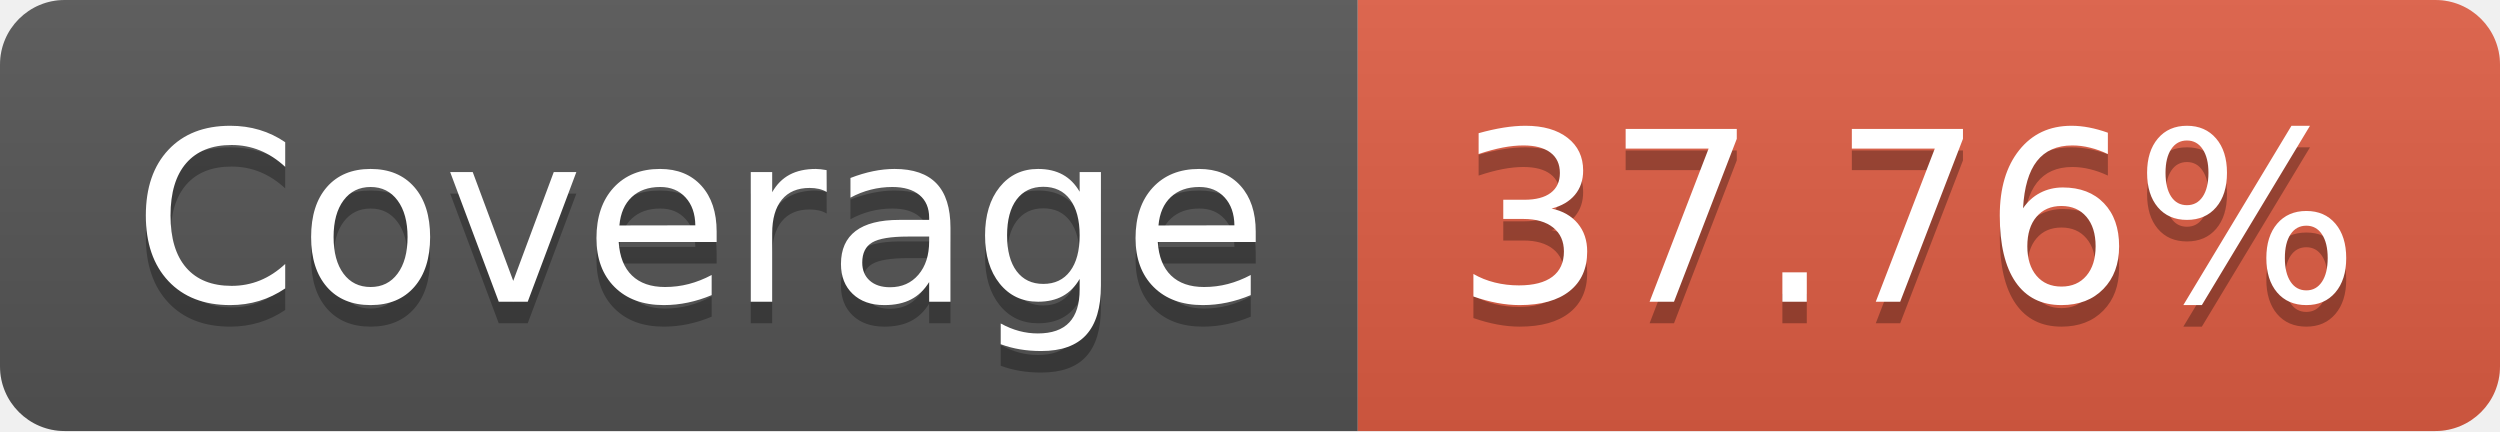
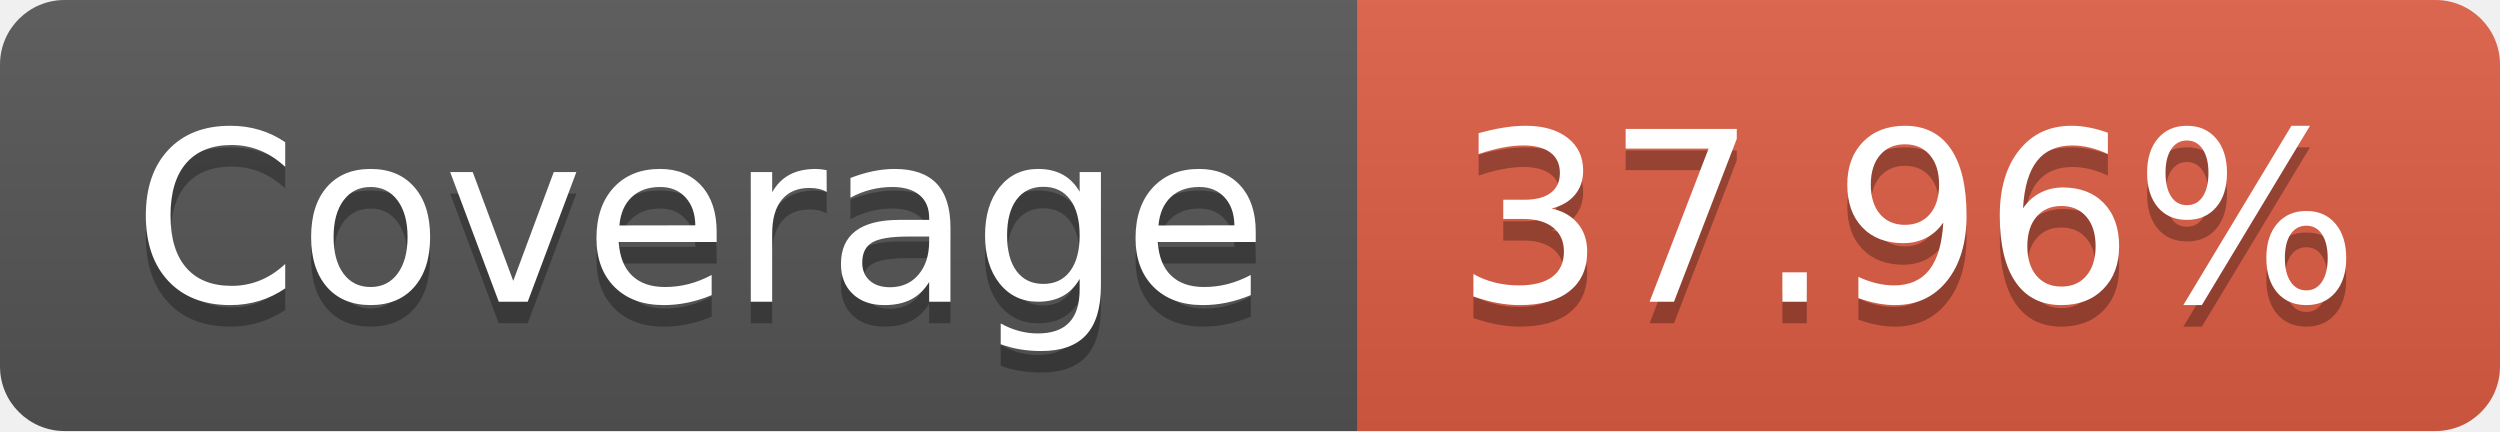
- <svg xmlns="http://www.w3.org/2000/svg" width="116" height="20" role="img" aria-label="Coverage: 37.76%">
+ <svg xmlns="http://www.w3.org/2000/svg" width="116" height="20" role="img" aria-label="Coverage: 37.96%">
  <linearGradient id="s" x2="0" y2="100%">
    <stop offset="0" stop-color="#bbb" stop-opacity=".1" />
    <stop offset="1" stop-opacity=".1" />
  </linearGradient>
  <clipPath id="r">
    <rect width="116" height="20" rx="3" fill="#fff" />
  </clipPath>
  <g clip-path="url(#r)">
    <rect width="63" height="20" fill="#555" />
    <rect x="63" width="53" height="20" fill="#e05d44" />
    <rect width="116" height="20" fill="url(#s)" />
  </g>
  <g fill="#fff" text-anchor="middle" font-family="Verdana,Geneva,DejaVu Sans,sans-serif" text-rendering="geometricPrecision" font-size="110">
    <text aria-hidden="true" x="325" y="150" fill="#010101" fill-opacity=".3" transform="scale(.1)" textLength="530">Coverage</text>
    <text x="325" y="140" transform="scale(.1)" fill="#fff" textLength="530">Coverage</text>
-     <text aria-hidden="true" x="885" y="150" fill="#010101" fill-opacity=".3" transform="scale(.1)" textLength="430">37.76%</text>
-     <text x="885" y="140" transform="scale(.1)" fill="#fff" textLength="430">37.76%</text>
+     <text aria-hidden="true" x="885" y="150" fill="#010101" fill-opacity=".3" transform="scale(.1)" textLength="430">37.96%</text>
+     <text x="885" y="140" transform="scale(.1)" fill="#fff" textLength="430">37.96%</text>
  </g>
</svg>
